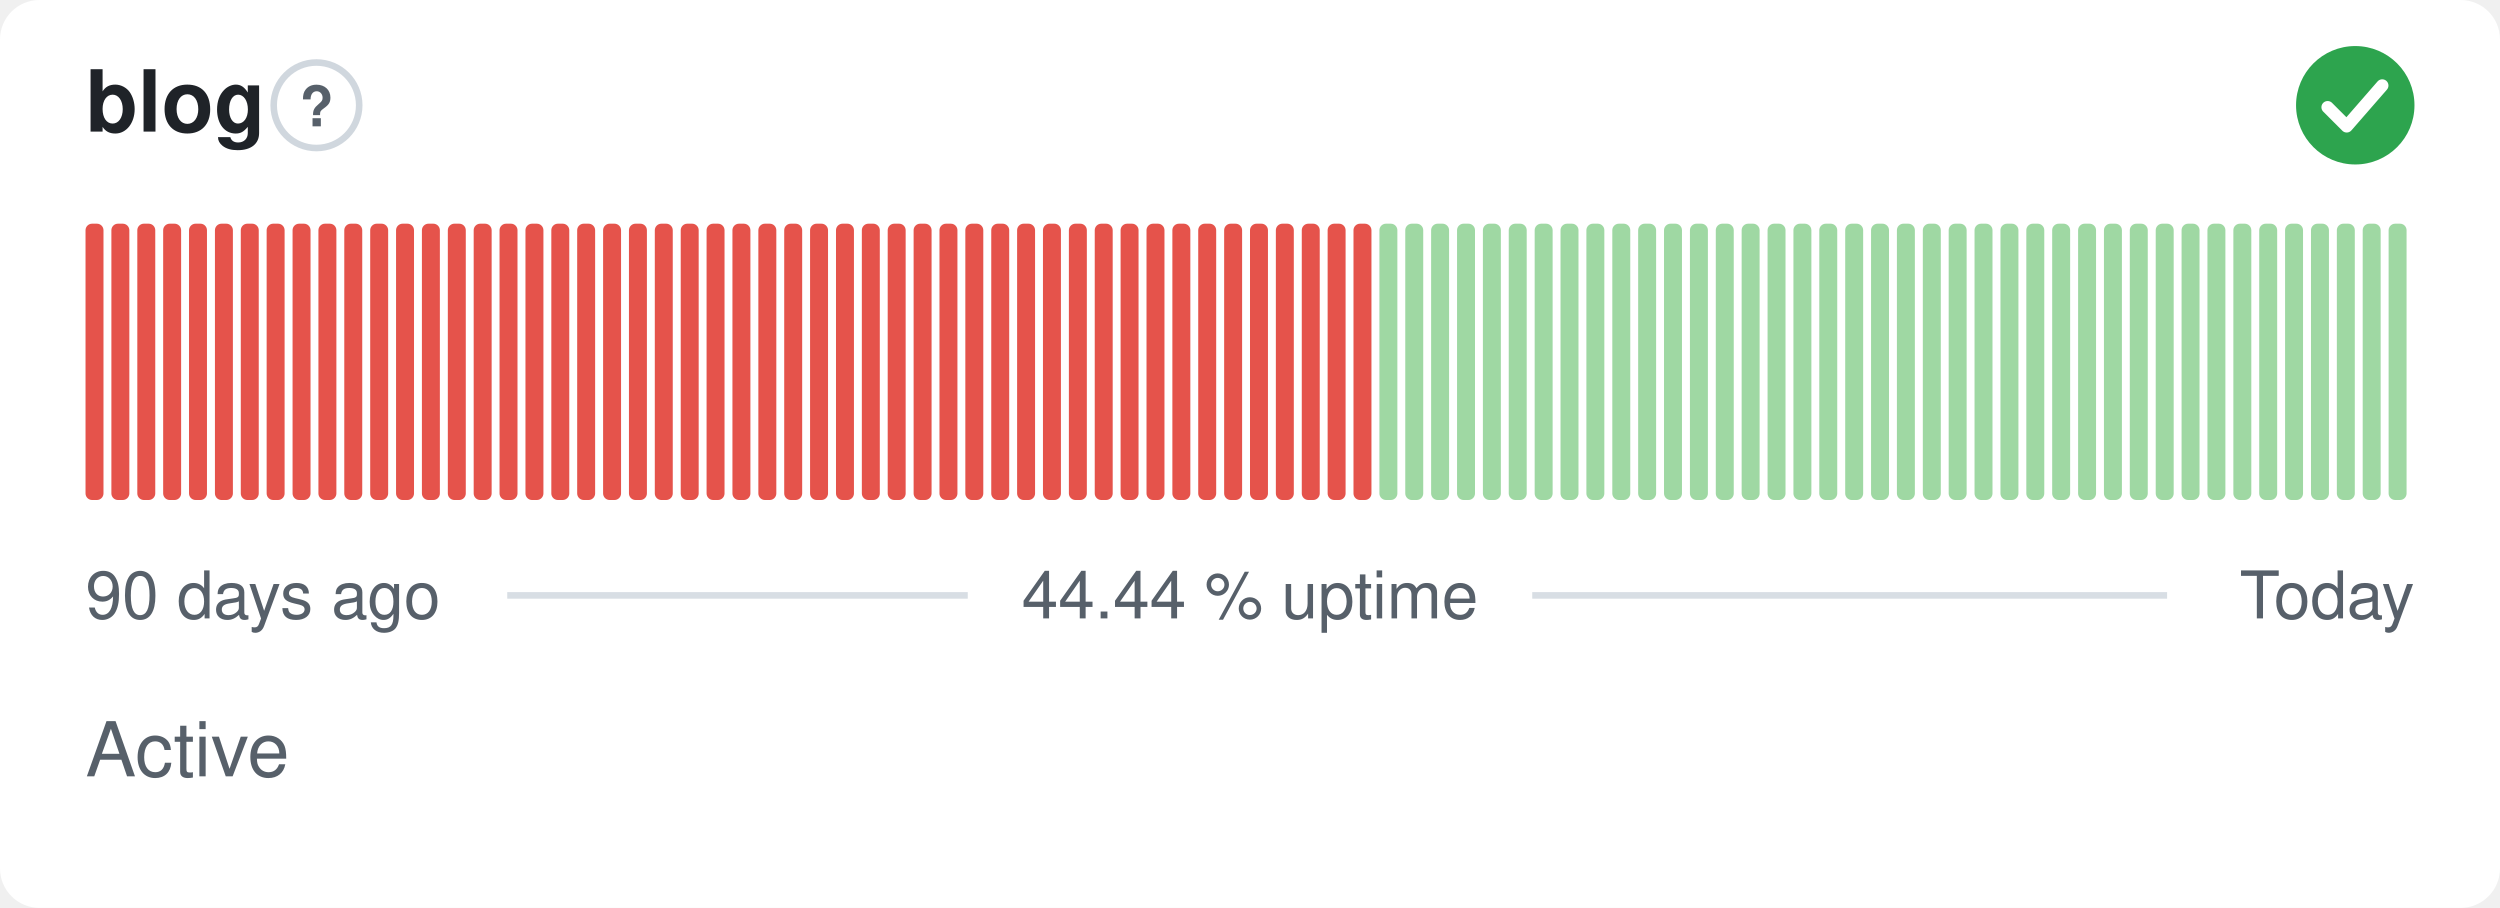
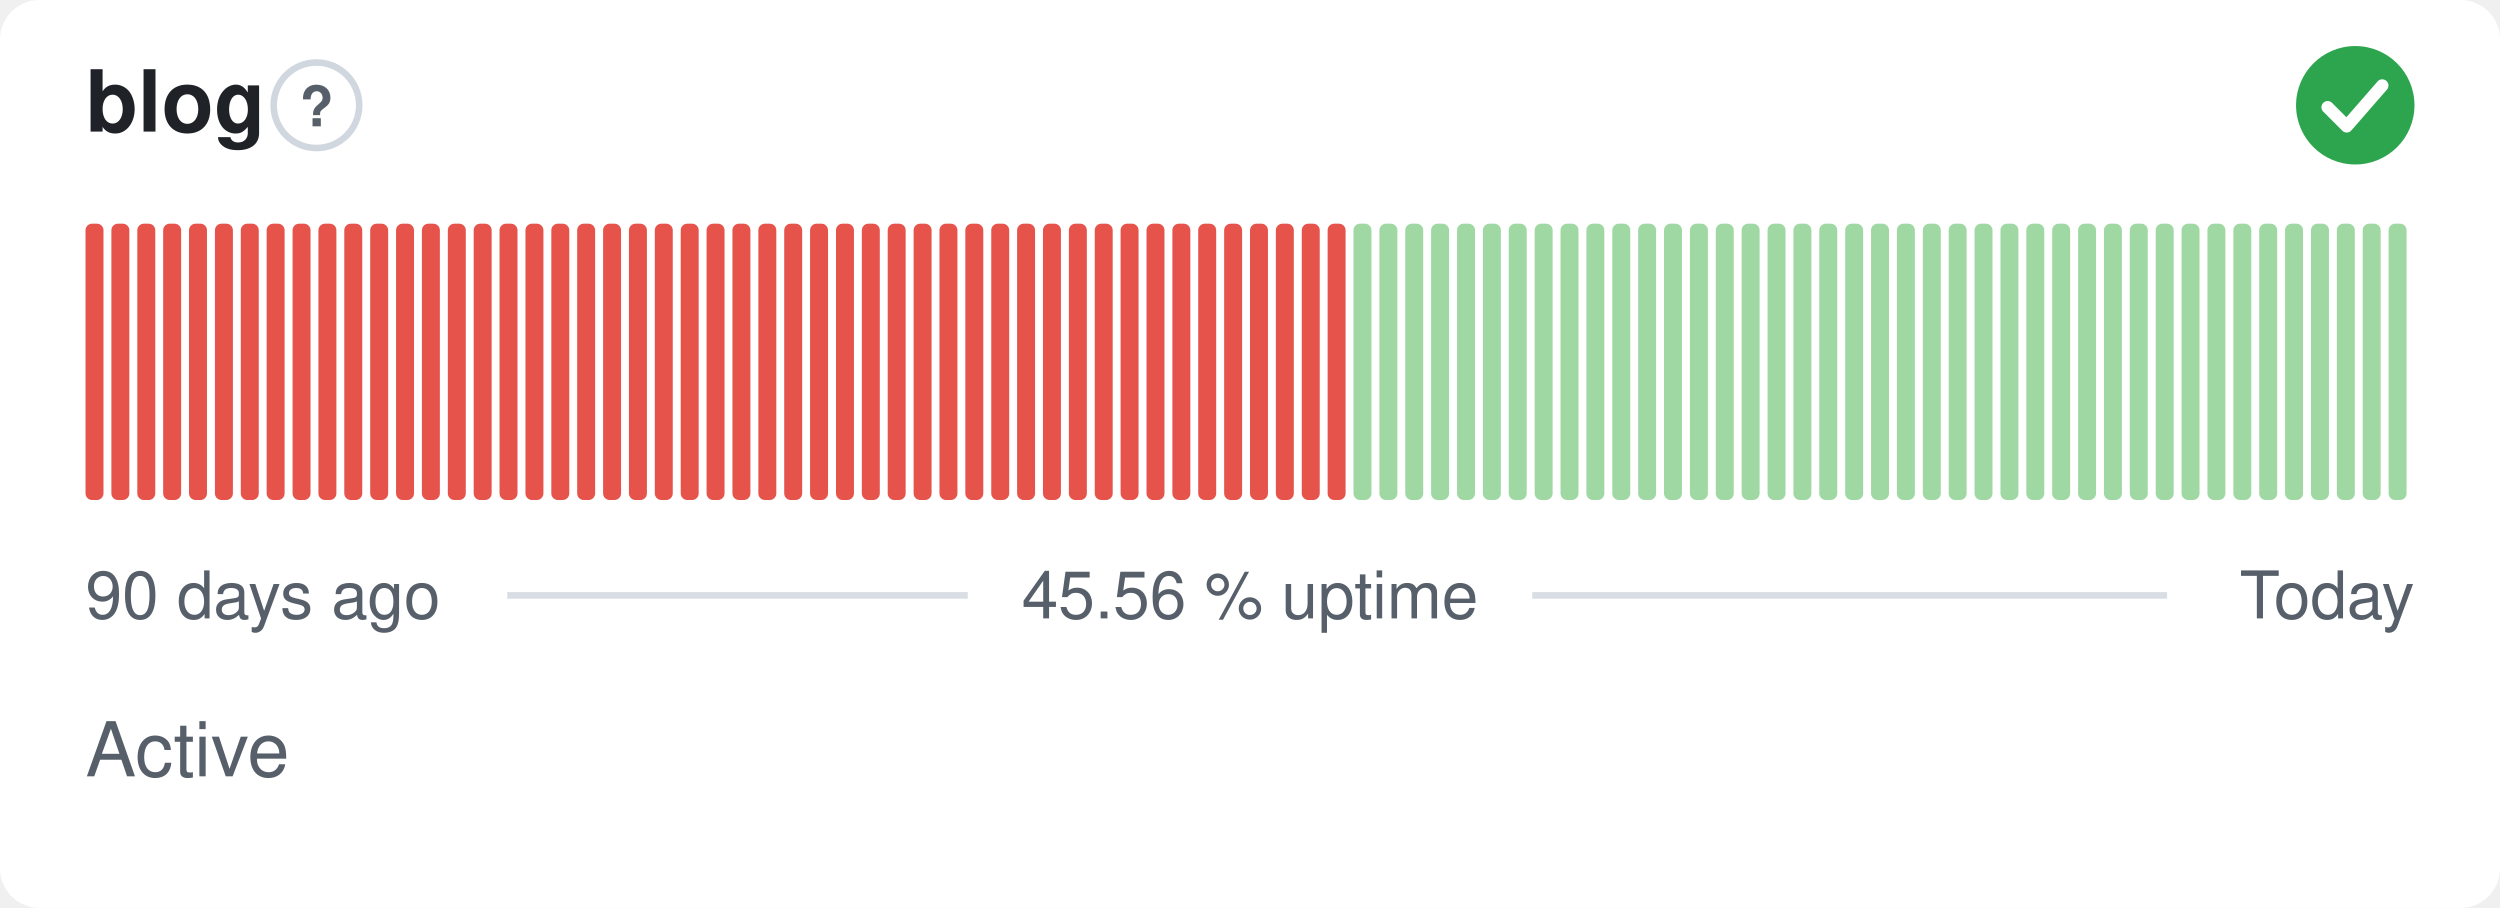
- <svg xmlns="http://www.w3.org/2000/svg" width="380" height="138" viewBox="0 0 380 138" role="img" aria-label="blog: Active, 44.44 % uptime over the last 90 days" font-family="-apple-system,BlinkMacSystemFont,'Segoe UI',Helvetica,Arial,sans-serif">
+ <svg xmlns="http://www.w3.org/2000/svg" width="380" height="138" viewBox="0 0 380 138" role="img" aria-label="blog: Active, 45.56 % uptime over the last 90 days" font-family="-apple-system,BlinkMacSystemFont,'Segoe UI',Helvetica,Arial,sans-serif">
  <style>
    @media (prefers-color-scheme: dark) {
      .bg { fill: #0d1117 }
      .title { fill: #e6edf3 }
      .muted { fill: #8b949e }
      .hint { stroke: #30363d }
      .rule { stroke: #30363d }
      .nodata { fill: #21262d }
    }
  </style>
  <rect class="bg" width="380" height="138" rx="6" fill="#ffffff" />
  <text class="title" x="13" y="20" font-size="13" font-weight="600" fill="#1f2328">blog</text>
  <circle class="hint" cx="48.1" cy="16" r="6.5" fill="none" stroke="#d0d7de" stroke-width="1" />
  <text class="muted" x="48.1" y="19.2" text-anchor="middle" font-size="8.5" font-weight="700" fill="#57606a">?</text>
  <circle cx="358" cy="16" r="9" fill="#2da44e" />
  <path d="M353.80 16.30l2.90 2.90 5.40 -6.20" fill="none" stroke="#fff" stroke-width="1.89" stroke-linecap="round" stroke-linejoin="round" />
  <rect x="13.00" y="34.00" width="2.73" height="42.00" rx="1" fill="#e5534b" />
  <rect x="16.93" y="34.00" width="2.73" height="42.00" rx="1" fill="#e5534b" />
  <rect x="20.87" y="34.00" width="2.73" height="42.00" rx="1" fill="#e5534b" />
  <rect x="24.80" y="34.00" width="2.73" height="42.00" rx="1" fill="#e5534b" />
  <rect x="28.73" y="34.00" width="2.73" height="42.00" rx="1" fill="#e5534b" />
  <rect x="32.67" y="34.00" width="2.73" height="42.00" rx="1" fill="#e5534b" />
  <rect x="36.60" y="34.00" width="2.73" height="42.00" rx="1" fill="#e5534b" />
  <rect x="40.53" y="34.00" width="2.73" height="42.00" rx="1" fill="#e5534b" />
  <rect x="44.47" y="34.00" width="2.73" height="42.00" rx="1" fill="#e5534b" />
  <rect x="48.40" y="34.00" width="2.73" height="42.00" rx="1" fill="#e5534b" />
  <rect x="52.33" y="34.00" width="2.73" height="42.00" rx="1" fill="#e5534b" />
  <rect x="56.27" y="34.00" width="2.73" height="42.00" rx="1" fill="#e5534b" />
  <rect x="60.20" y="34.00" width="2.73" height="42.00" rx="1" fill="#e5534b" />
  <rect x="64.13" y="34.00" width="2.73" height="42.00" rx="1" fill="#e5534b" />
  <rect x="68.07" y="34.00" width="2.73" height="42.00" rx="1" fill="#e5534b" />
  <rect x="72.00" y="34.00" width="2.73" height="42.00" rx="1" fill="#e5534b" />
  <rect x="75.93" y="34.00" width="2.73" height="42.00" rx="1" fill="#e5534b" />
  <rect x="79.87" y="34.00" width="2.73" height="42.00" rx="1" fill="#e5534b" />
  <rect x="83.80" y="34.00" width="2.73" height="42.00" rx="1" fill="#e5534b" />
  <rect x="87.73" y="34.00" width="2.73" height="42.00" rx="1" fill="#e5534b" />
  <rect x="91.67" y="34.00" width="2.73" height="42.00" rx="1" fill="#e5534b" />
  <rect x="95.60" y="34.00" width="2.73" height="42.00" rx="1" fill="#e5534b" />
  <rect x="99.53" y="34.00" width="2.73" height="42.00" rx="1" fill="#e5534b" />
  <rect x="103.47" y="34.00" width="2.73" height="42.00" rx="1" fill="#e5534b" />
  <rect x="107.40" y="34.00" width="2.73" height="42.00" rx="1" fill="#e5534b" />
  <rect x="111.33" y="34.00" width="2.73" height="42.00" rx="1" fill="#e5534b" />
  <rect x="115.27" y="34.00" width="2.73" height="42.00" rx="1" fill="#e5534b" />
  <rect x="119.20" y="34.00" width="2.73" height="42.00" rx="1" fill="#e5534b" />
  <rect x="123.13" y="34.00" width="2.73" height="42.00" rx="1" fill="#e5534b" />
  <rect x="127.07" y="34.00" width="2.73" height="42.00" rx="1" fill="#e5534b" />
  <rect x="131.00" y="34.00" width="2.73" height="42.00" rx="1" fill="#e5534b" />
  <rect x="134.93" y="34.00" width="2.73" height="42.00" rx="1" fill="#e5534b" />
  <rect x="138.87" y="34.00" width="2.73" height="42.00" rx="1" fill="#e5534b" />
  <rect x="142.80" y="34.00" width="2.73" height="42.00" rx="1" fill="#e5534b" />
  <rect x="146.73" y="34.00" width="2.73" height="42.00" rx="1" fill="#e5534b" />
  <rect x="150.67" y="34.00" width="2.73" height="42.00" rx="1" fill="#e5534b" />
  <rect x="154.60" y="34.00" width="2.73" height="42.00" rx="1" fill="#e5534b" />
  <rect x="158.53" y="34.00" width="2.73" height="42.00" rx="1" fill="#e5534b" />
  <rect x="162.47" y="34.00" width="2.73" height="42.00" rx="1" fill="#e5534b" />
  <rect x="166.40" y="34.00" width="2.73" height="42.00" rx="1" fill="#e5534b" />
  <rect x="170.33" y="34.00" width="2.73" height="42.00" rx="1" fill="#e5534b" />
  <rect x="174.27" y="34.00" width="2.73" height="42.00" rx="1" fill="#e5534b" />
  <rect x="178.20" y="34.00" width="2.73" height="42.00" rx="1" fill="#e5534b" />
  <rect x="182.13" y="34.00" width="2.73" height="42.00" rx="1" fill="#e5534b" />
  <rect x="186.07" y="34.00" width="2.73" height="42.00" rx="1" fill="#e5534b" />
  <rect x="190.00" y="34.00" width="2.73" height="42.00" rx="1" fill="#e5534b" />
  <rect x="193.93" y="34.00" width="2.73" height="42.00" rx="1" fill="#e5534b" />
  <rect x="197.87" y="34.00" width="2.73" height="42.00" rx="1" fill="#e5534b" />
  <rect x="201.80" y="34.00" width="2.73" height="42.00" rx="1" fill="#e5534b" />
-   <rect x="205.73" y="34.00" width="2.73" height="42.00" rx="1" fill="#e5534b" />
+   <rect x="205.73" y="34.00" width="2.73" height="42.00" rx="1" fill="#9fd8a3" />
  <rect x="209.67" y="34.00" width="2.73" height="42.00" rx="1" fill="#9fd8a3" />
  <rect x="213.60" y="34.00" width="2.73" height="42.00" rx="1" fill="#9fd8a3" />
  <rect x="217.53" y="34.00" width="2.73" height="42.00" rx="1" fill="#9fd8a3" />
  <rect x="221.47" y="34.00" width="2.73" height="42.00" rx="1" fill="#9fd8a3" />
  <rect x="225.40" y="34.00" width="2.73" height="42.00" rx="1" fill="#9fd8a3" />
  <rect x="229.33" y="34.00" width="2.73" height="42.00" rx="1" fill="#9fd8a3" />
  <rect x="233.27" y="34.00" width="2.73" height="42.00" rx="1" fill="#9fd8a3" />
  <rect x="237.20" y="34.00" width="2.73" height="42.00" rx="1" fill="#9fd8a3" />
  <rect x="241.13" y="34.00" width="2.73" height="42.00" rx="1" fill="#9fd8a3" />
  <rect x="245.07" y="34.00" width="2.73" height="42.00" rx="1" fill="#9fd8a3" />
  <rect x="249.00" y="34.00" width="2.73" height="42.00" rx="1" fill="#9fd8a3" />
  <rect x="252.93" y="34.00" width="2.73" height="42.00" rx="1" fill="#9fd8a3" />
  <rect x="256.87" y="34.00" width="2.73" height="42.00" rx="1" fill="#9fd8a3" />
  <rect x="260.80" y="34.00" width="2.73" height="42.00" rx="1" fill="#9fd8a3" />
  <rect x="264.73" y="34.00" width="2.73" height="42.00" rx="1" fill="#9fd8a3" />
  <rect x="268.67" y="34.00" width="2.73" height="42.00" rx="1" fill="#9fd8a3" />
  <rect x="272.60" y="34.00" width="2.73" height="42.00" rx="1" fill="#9fd8a3" />
  <rect x="276.53" y="34.00" width="2.73" height="42.00" rx="1" fill="#9fd8a3" />
  <rect x="280.47" y="34.00" width="2.73" height="42.00" rx="1" fill="#9fd8a3" />
  <rect x="284.40" y="34.00" width="2.73" height="42.00" rx="1" fill="#9fd8a3" />
  <rect x="288.33" y="34.00" width="2.73" height="42.00" rx="1" fill="#9fd8a3" />
  <rect x="292.27" y="34.00" width="2.73" height="42.00" rx="1" fill="#9fd8a3" />
  <rect x="296.20" y="34.00" width="2.73" height="42.00" rx="1" fill="#9fd8a3" />
  <rect x="300.13" y="34.00" width="2.73" height="42.00" rx="1" fill="#9fd8a3" />
  <rect x="304.07" y="34.00" width="2.73" height="42.00" rx="1" fill="#9fd8a3" />
  <rect x="308.00" y="34.00" width="2.73" height="42.00" rx="1" fill="#9fd8a3" />
  <rect x="311.93" y="34.00" width="2.73" height="42.00" rx="1" fill="#9fd8a3" />
  <rect x="315.87" y="34.00" width="2.73" height="42.00" rx="1" fill="#9fd8a3" />
  <rect x="319.80" y="34.00" width="2.73" height="42.00" rx="1" fill="#9fd8a3" />
  <rect x="323.73" y="34.00" width="2.73" height="42.00" rx="1" fill="#9fd8a3" />
  <rect x="327.67" y="34.00" width="2.73" height="42.00" rx="1" fill="#9fd8a3" />
  <rect x="331.60" y="34.00" width="2.73" height="42.00" rx="1" fill="#9fd8a3" />
  <rect x="335.53" y="34.00" width="2.73" height="42.00" rx="1" fill="#9fd8a3" />
  <rect x="339.47" y="34.00" width="2.73" height="42.00" rx="1" fill="#9fd8a3" />
  <rect x="343.40" y="34.00" width="2.73" height="42.00" rx="1" fill="#9fd8a3" />
  <rect x="347.33" y="34.00" width="2.73" height="42.00" rx="1" fill="#9fd8a3" />
  <rect x="351.27" y="34.00" width="2.73" height="42.00" rx="1" fill="#9fd8a3" />
  <rect x="355.20" y="34.00" width="2.73" height="42.00" rx="1" fill="#9fd8a3" />
  <rect x="359.13" y="34.00" width="2.73" height="42.00" rx="1" fill="#9fd8a3" />
  <rect x="363.07" y="34.00" width="2.73" height="42.00" rx="1" fill="#9fd8a3" />
  <text class="muted" x="13" y="94" font-size="10" fill="#57606a">90 days ago</text>
-   <text class="muted" x="190" y="94" text-anchor="middle" font-size="10" fill="#57606a">44.44 % uptime</text>
+   <text class="muted" x="190" y="94" text-anchor="middle" font-size="10" fill="#57606a">45.56 % uptime</text>
  <text class="muted" x="367" y="94" text-anchor="end" font-size="10" fill="#57606a">Today</text>
  <line class="rule" x1="77.1" y1="90.5" x2="147.1" y2="90.5" stroke="#d8dee4" stroke-width="1" />
  <line class="rule" x1="232.9" y1="90.5" x2="329.4" y2="90.5" stroke="#d8dee4" stroke-width="1" />
  <text class="muted" x="13" y="118" font-size="11.5" fill="#57606a">Active</text>
</svg>
